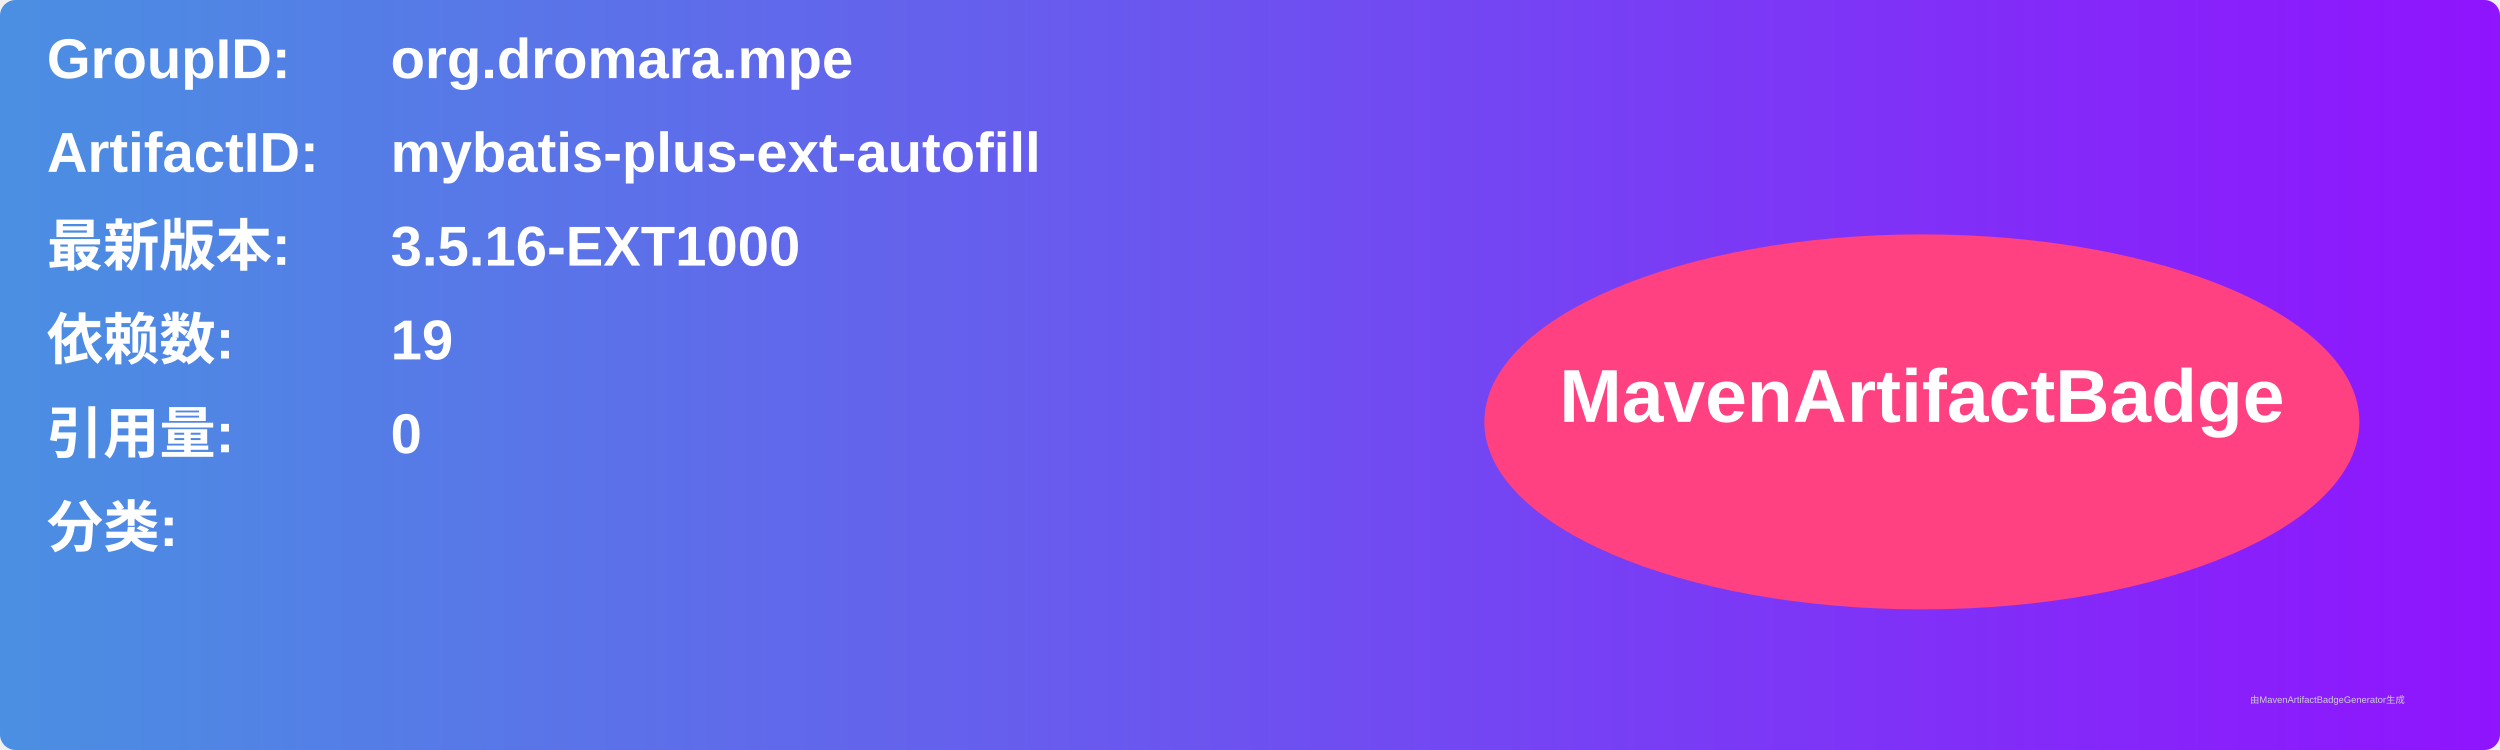
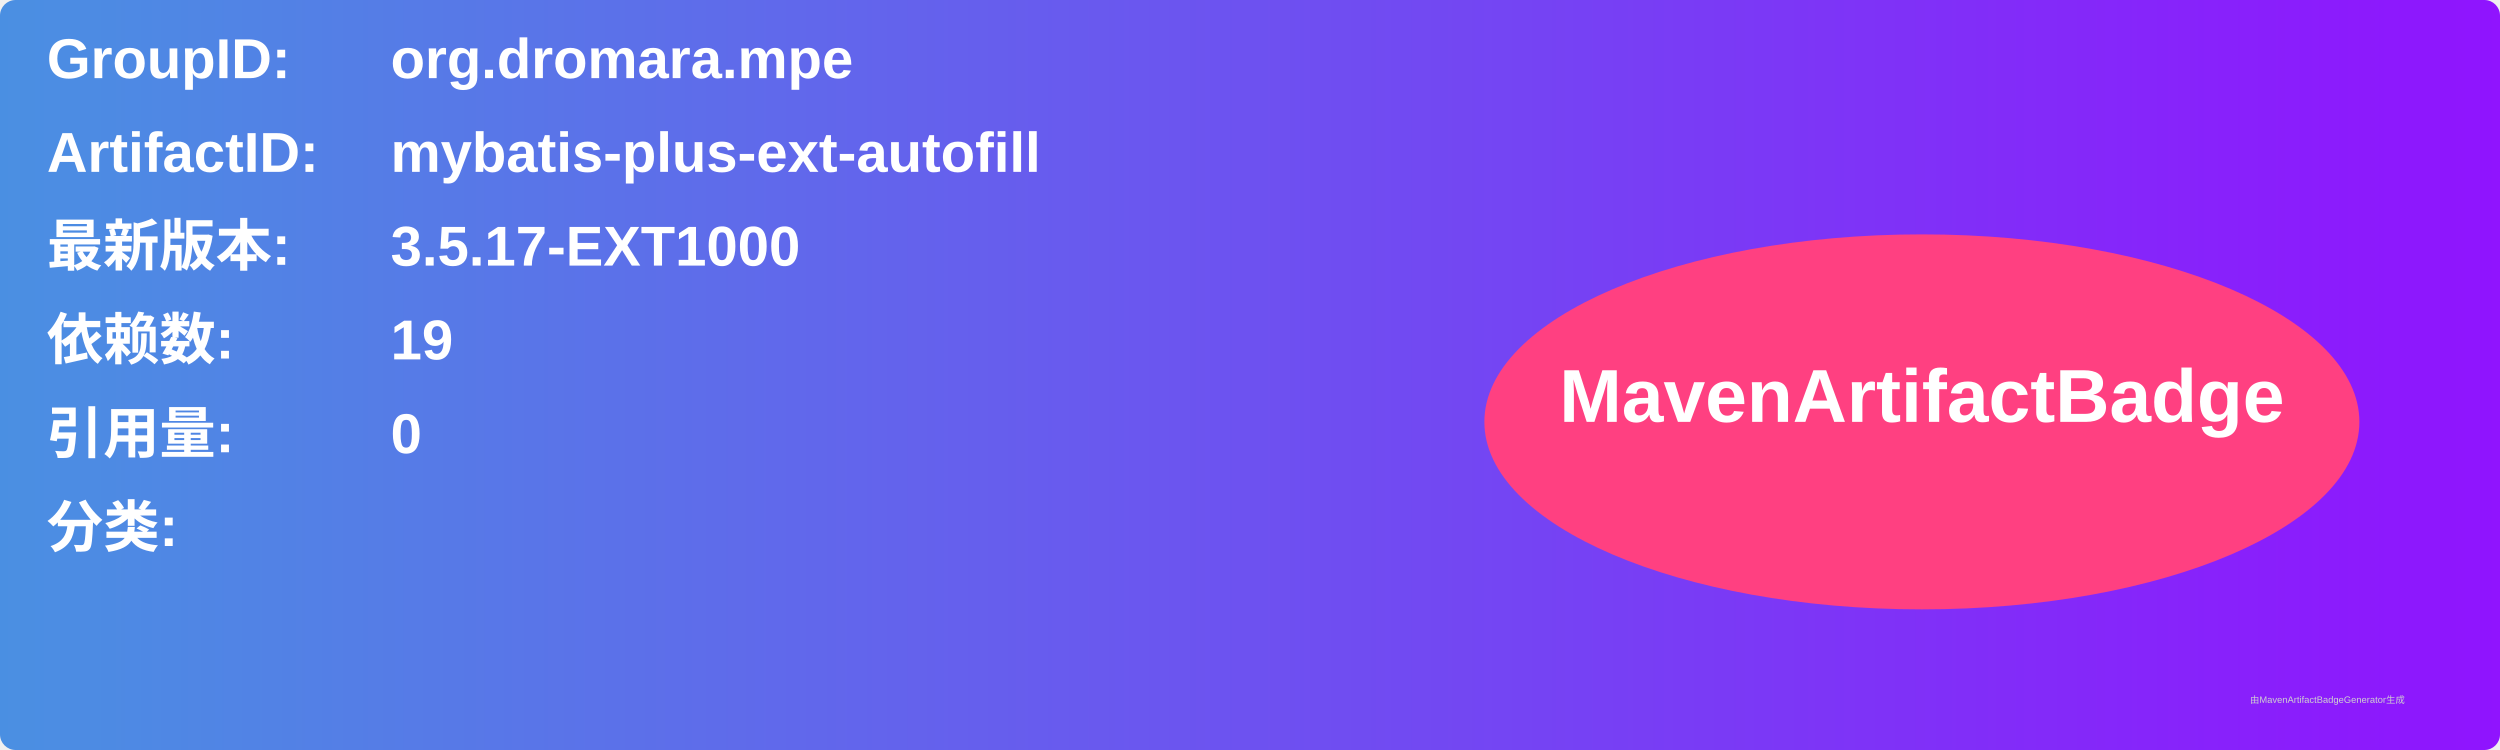
<svg xmlns="http://www.w3.org/2000/svg" width="800" height="240" viewBox="0 0 800 240">
  <linearGradient id="grad" x1="0%" y1="0%" x2="100%" y2="0%">
    <stop offset="0%" stop-color="#4a90e2" />
    <stop offset="100%" stop-color="#9013fe" />
  </linearGradient>
  <rect width="100%" height="100%" rx="5" ry="5" fill="url(#grad)" />
  <g transform="translate(15, 15)">
    <text x="0" y="10" font-family="Arial" font-size="18" fill="white" font-weight="bold" width="260">GroupID:</text>
    <text x="110" y="10" font-family="Arial" font-size="18" fill="white" font-weight="bold" width="460">org.dromara.mpe</text>
    <text x="0" y="40" font-family="Arial" font-size="18" fill="white" font-weight="bold" width="260">ArtifactID:</text>
    <text x="110" y="40" font-family="Arial" font-size="18" fill="white" font-weight="bold" width="460">mybatis-plus-ext-autofill</text>
    <text x="0" y="70" font-family="Arial" font-size="18" fill="white" font-weight="bold">最新版本:</text>
    <text x="110" y="70" font-family="Arial" font-size="18" fill="white" font-weight="bold">
-       <tspan font-weight="bold">3.5.16-EXT1000</tspan>
+       <tspan font-weight="bold">3.5.17-EXT1000</tspan>
    </text>
    <text x="0" y="100" font-family="Arial" font-size="18" fill="white" font-weight="bold">依赖数: </text>
    <text x="110" y="100" font-family="Arial" font-size="18" fill="white">
      <tspan font-weight="bold">19</tspan>
    </text>
    <text x="0" y="130" font-family="Arial" font-size="18" fill="white" font-weight="bold">引用量: </text>
    <text x="110" y="130" font-family="Arial" font-size="18" fill="white">
      <tspan font-weight="bold">0</tspan>
    </text>
    <text x="0" y="160" font-family="Arial" font-size="18" fill="white" font-weight="bold">分类:</text>
    <text x="10" y="190" font-family="Arial" font-size="10" fill="white">
      <tspan font-weight="bold" />
    </text>
    <ellipse cx="600" cy="120" rx="140" ry="60" fill="#ff4081" />
    <text x="600" y="120" text-anchor="middle" font-family="Arial" font-size="24" fill="white" font-weight="bold">MavenArtifactBadge</text>
  </g>
  <text x="720" y="225" font-family="Arial" font-size="3" fill="#d0d0d0">由MavenArtifactBadgeGenerator生成</text>
</svg>
